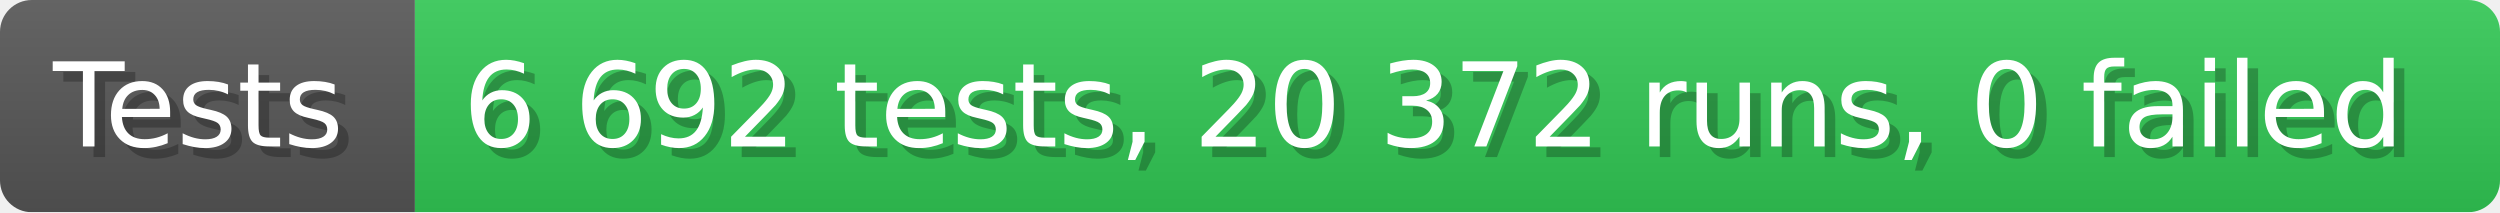
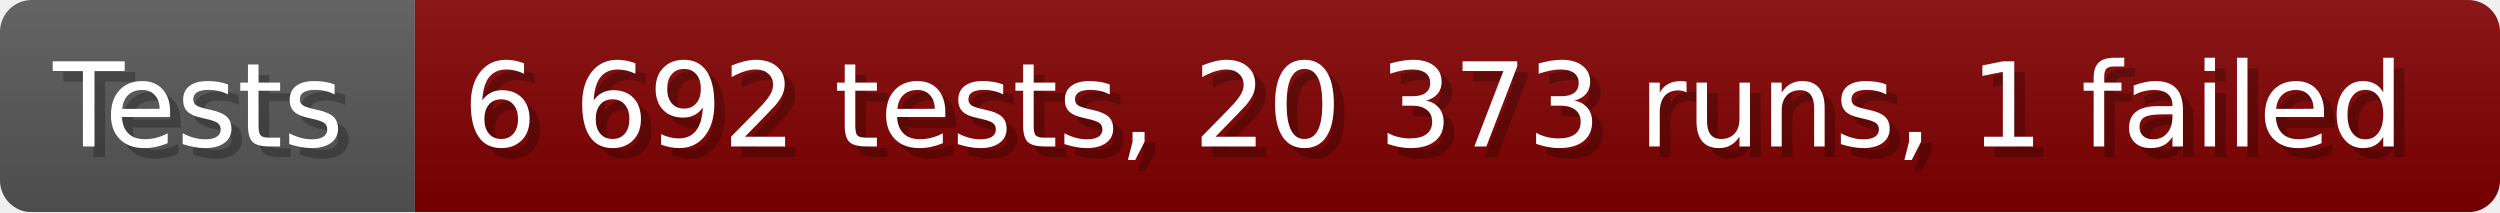
- <svg xmlns="http://www.w3.org/2000/svg" width="235.6" height="20" viewBox="0 0 2356 200" role="img" aria-label="Tests: 6 692 tests, 20 372 runs, 0 failed">
+ <svg xmlns="http://www.w3.org/2000/svg" width="235.6" height="20" viewBox="0 0 2356 200" role="img" aria-label="Tests: 6 692 tests, 20 373 runs, 1 failed">
  <linearGradient id="a" x2="0" y2="100%">
    <stop offset="0" stop-opacity=".1" stop-color="#EEE" />
    <stop offset="1" stop-opacity=".1" />
  </linearGradient>
  <mask id="m">
    <rect width="2356" height="200" rx="30" fill="#FFF" />
  </mask>
  <g mask="url(#m)">
    <rect width="391" height="200" fill="#555" />
-     <rect width="1965" height="200" fill="#31c653" x="391" />
+     <rect width="1965" height="200" fill="#800000" x="391" />
    <rect width="2356" height="200" fill="url(#a)" />
  </g>
  <g aria-hidden="true" fill="#fff" text-anchor="start" font-family="Verdana,DejaVu Sans,sans-serif" font-size="110">
    <text x="60" y="148" textLength="291" fill="#000" opacity="0.25">Tests</text>
    <text x="50" y="138" textLength="291">Tests</text>
-     <text x="446" y="148" textLength="1865" fill="#000" opacity="0.25">6 692 tests, 20 372 runs, 0 failed</text>
-     <text x="436" y="138" textLength="1865">6 692 tests, 20 372 runs, 0 failed</text>
+     <text x="446" y="148" textLength="1865" fill="#000" opacity="0.25">6 692 tests, 20 373 runs, 1 failed</text>
+     <text x="436" y="138" textLength="1865">6 692 tests, 20 373 runs, 1 failed</text>
  </g>
</svg>
